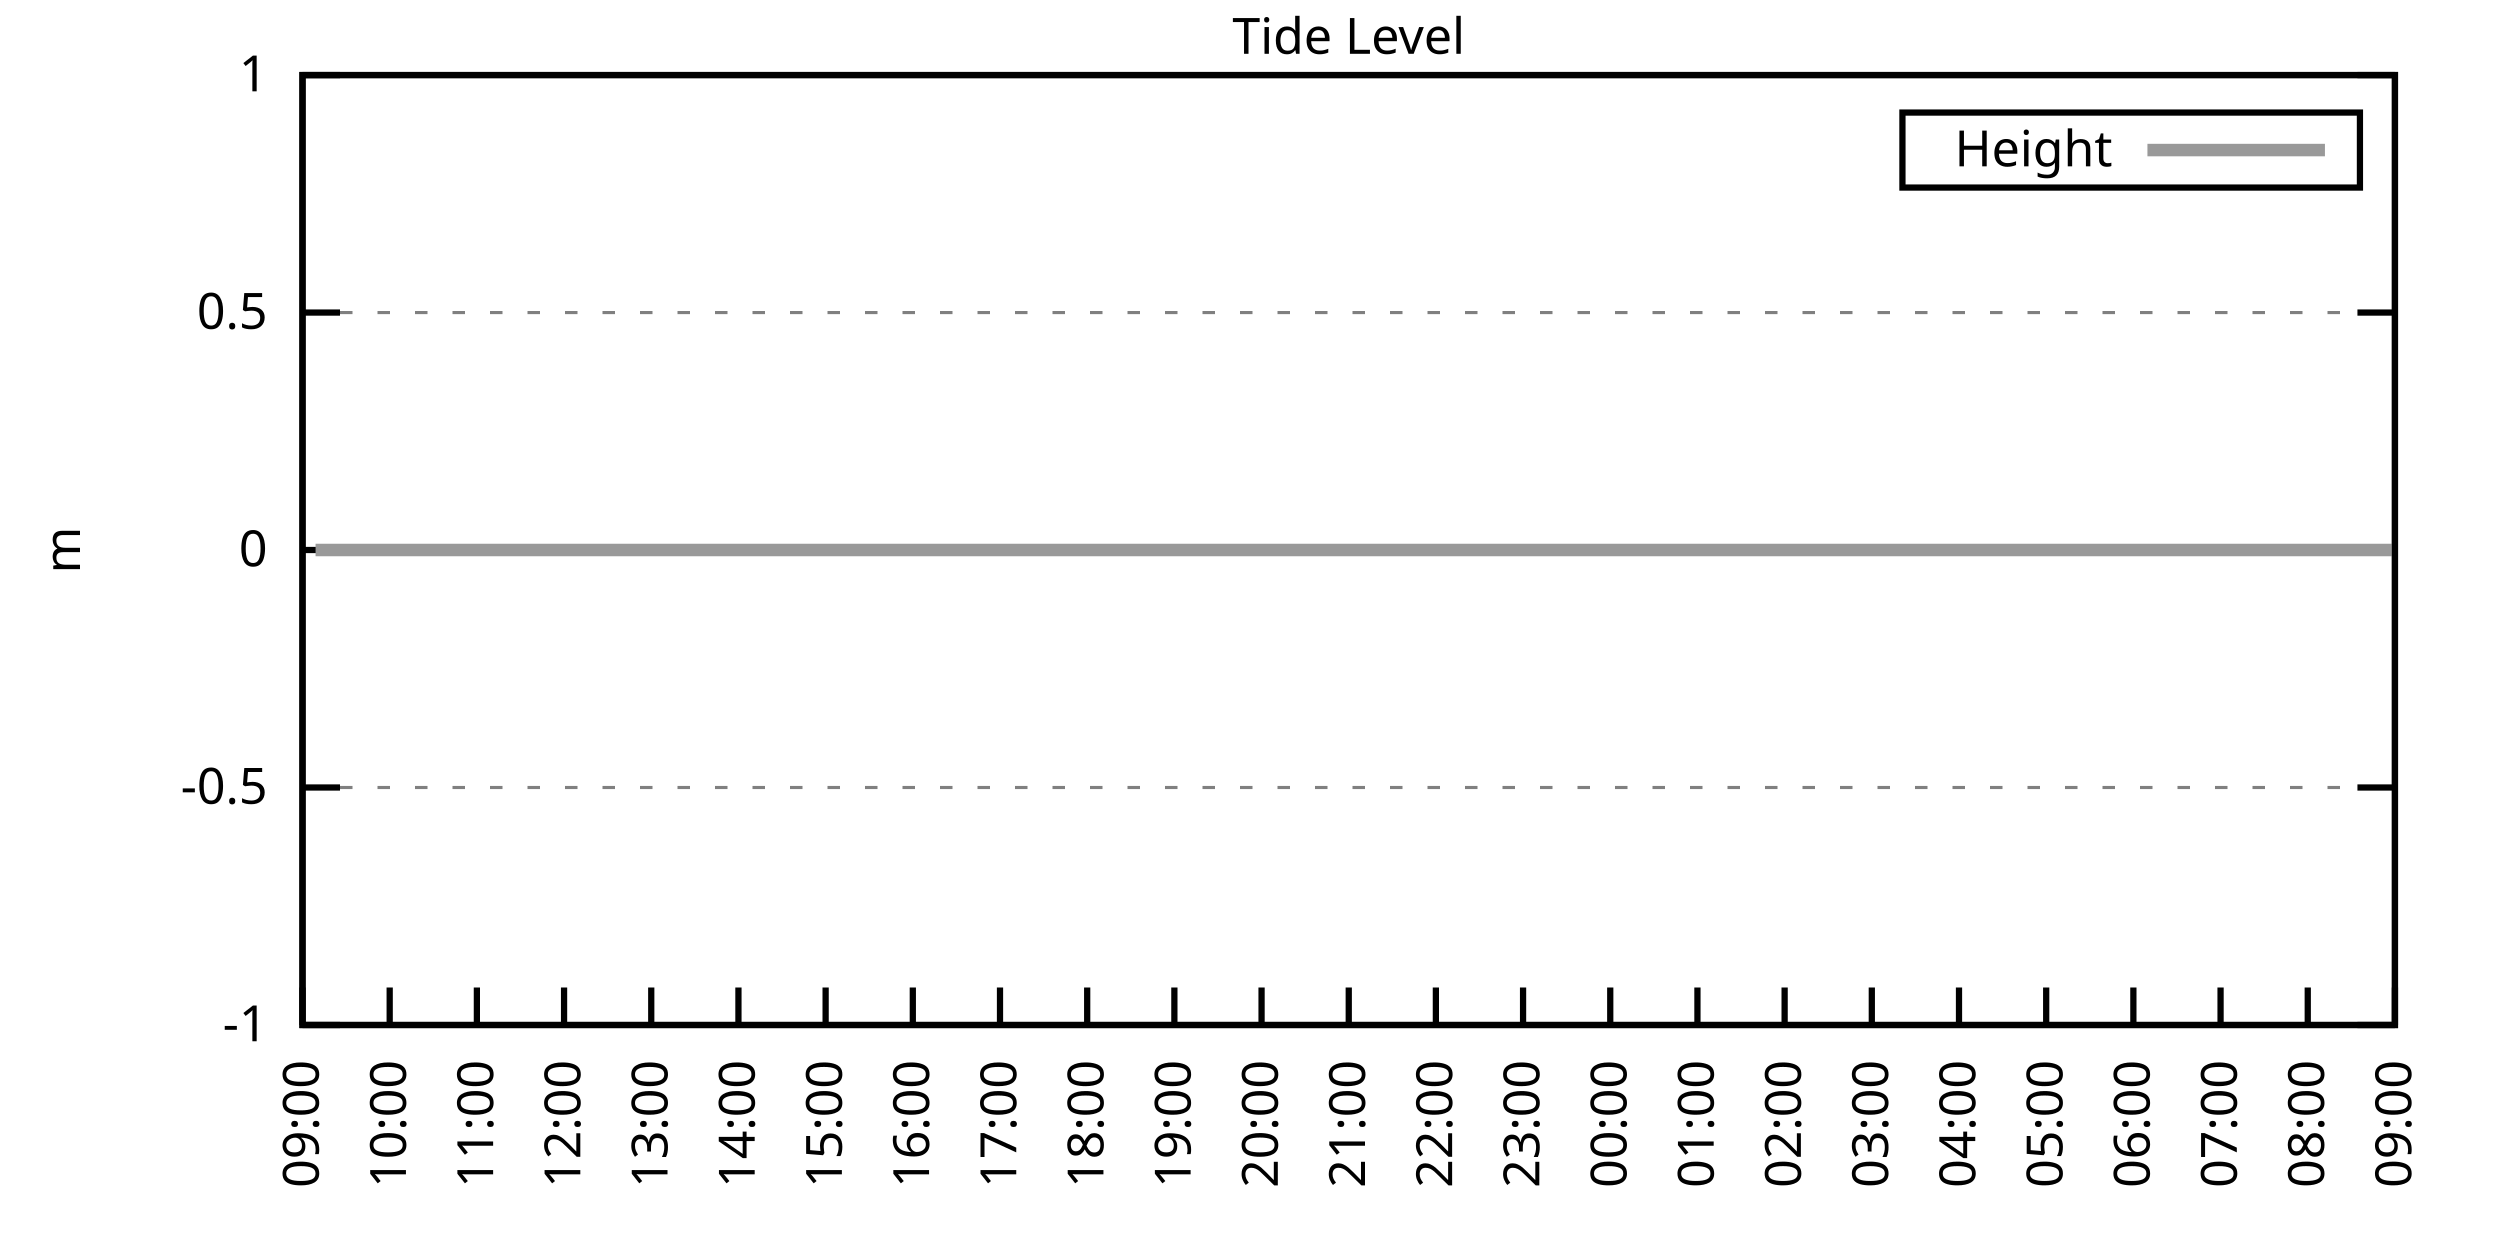
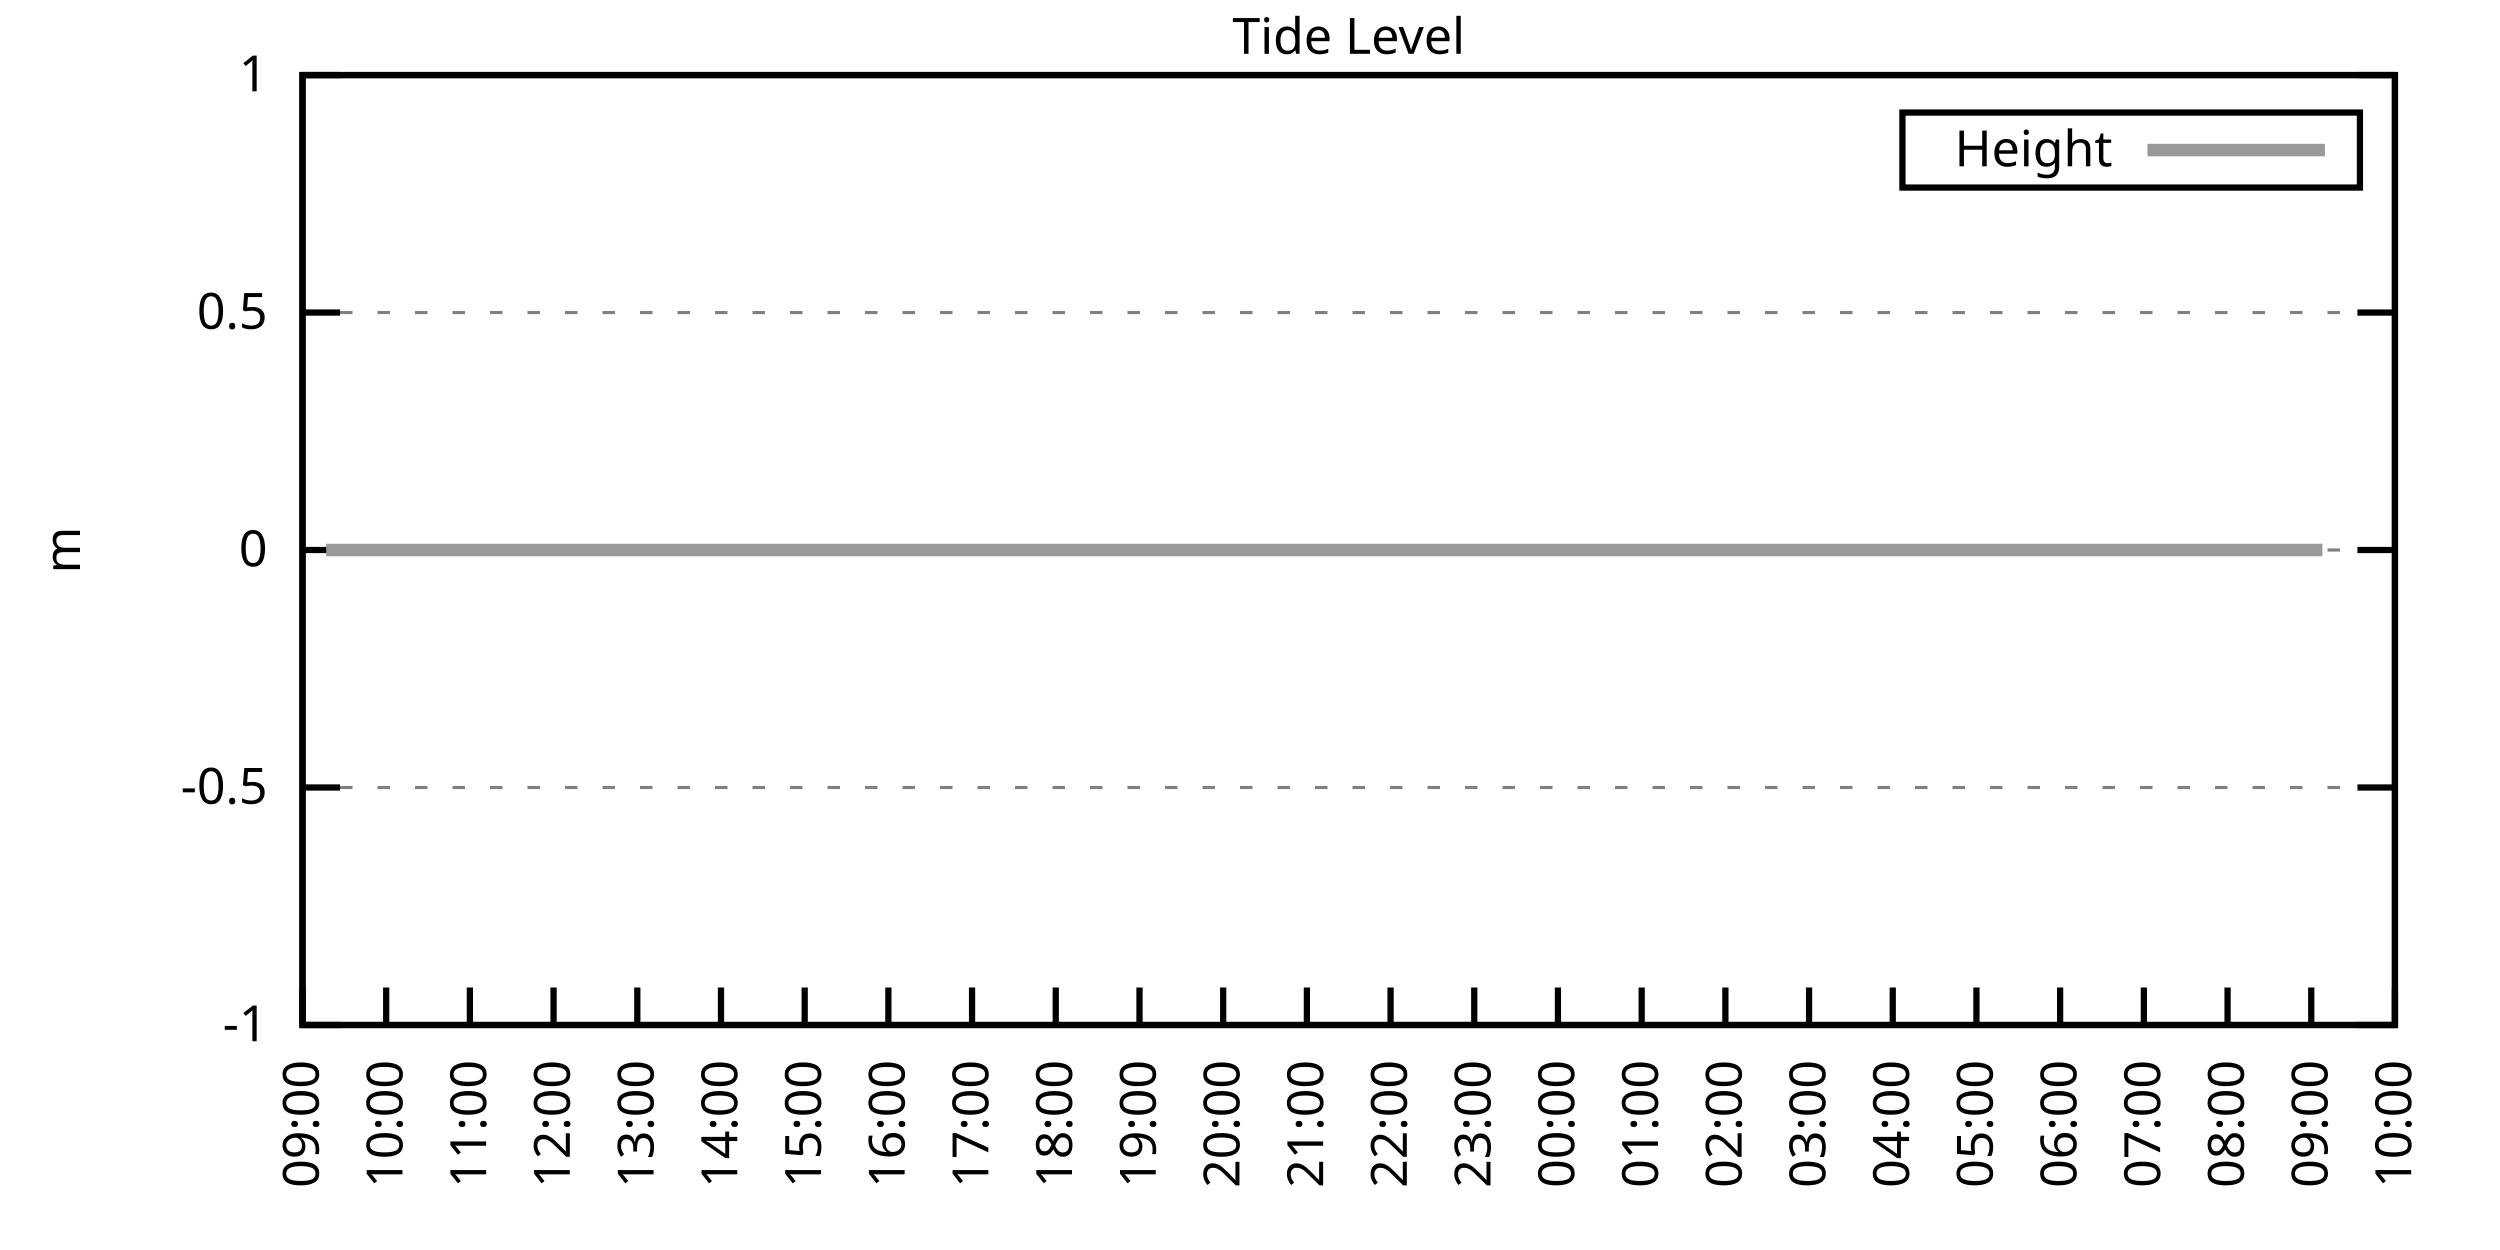
<svg xmlns="http://www.w3.org/2000/svg" xmlns:xlink="http://www.w3.org/1999/xlink" width="400" height="200" viewBox="0 0 400 200">
  <g id="gnuplot_canvas">
    <rect x="0" y="0" width="400" height="200" fill="none" />
    <defs>
      <circle id="gpDot" r="0.5" stroke-width="0.5" stroke="currentColor" />
      <path id="gpPt0" stroke-width="0.333" stroke="currentColor" d="M-1,0 h2 M0,-1 v2" />
      <path id="gpPt1" stroke-width="0.333" stroke="currentColor" d="M-1,-1 L1,1 M1,-1 L-1,1" />
      <path id="gpPt2" stroke-width="0.333" stroke="currentColor" d="M-1,0 L1,0 M0,-1 L0,1 M-1,-1 L1,1 M-1,1 L1,-1" />
      <rect id="gpPt3" stroke-width="0.333" stroke="currentColor" x="-1" y="-1" width="2" height="2" />
      <rect id="gpPt4" stroke-width="0.333" stroke="currentColor" fill="currentColor" x="-1" y="-1" width="2" height="2" />
      <circle id="gpPt5" stroke-width="0.333" stroke="currentColor" cx="0" cy="0" r="1" />
      <use xlink:href="#gpPt5" id="gpPt6" fill="currentColor" stroke="none" />
      <path id="gpPt7" stroke-width="0.333" stroke="currentColor" d="M0,-1.33 L-1.33,0.67 L1.33,0.67 z" />
      <use xlink:href="#gpPt7" id="gpPt8" fill="currentColor" stroke="none" />
      <use xlink:href="#gpPt7" id="gpPt9" stroke="currentColor" transform="rotate(180)" />
      <use xlink:href="#gpPt9" id="gpPt10" fill="currentColor" stroke="none" />
      <use xlink:href="#gpPt3" id="gpPt11" stroke="currentColor" transform="rotate(45)" />
      <use xlink:href="#gpPt11" id="gpPt12" fill="currentColor" stroke="none" />
      <path id="gpPt13" stroke-width="0.333" stroke="currentColor" d="M0,1.330 L1.265,0.411 L0.782,-1.067 L-0.782,-1.076 L-1.265,0.411 z" />
      <use xlink:href="#gpPt13" id="gpPt14" fill="currentColor" stroke="none" />
      <filter id="textbox" filterUnits="objectBoundingBox" x="0" y="0" height="1" width="1">
        <feFlood flood-color="white" flood-opacity="1" result="bgnd" />
        <feComposite in="SourceGraphic" in2="bgnd" operator="atop" />
      </filter>
      <filter id="greybox" filterUnits="objectBoundingBox" x="0" y="0" height="1" width="1">
        <feFlood flood-color="lightgrey" flood-opacity="1" result="grey" />
        <feComposite in="SourceGraphic" in2="grey" operator="atop" />
      </filter>
    </defs>
    <g fill="none" color="white" stroke="currentColor" stroke-width="1.00" stroke-linecap="butt" stroke-linejoin="miter">
</g>
    <g fill="none" color="black" stroke="currentColor" stroke-width="1.00" stroke-linecap="butt" stroke-linejoin="miter">
      <g stroke="none" shape-rendering="crispEdges">
        <polygon fill="rgb(255, 255, 255)" points="48.40,164.00 383.18,164.00 383.18,12.02 48.40,12.02 " />
      </g>
    </g>
    <g fill="none" color="black" stroke="currentColor" stroke-width="1.00" stroke-linecap="butt" stroke-linejoin="miter">
</g>
    <g fill="none" color="black" stroke="black" stroke-width="0.50" stroke-linecap="butt" stroke-linejoin="miter">
</g>
    <g fill="none" color="gray" stroke="currentColor" stroke-width="0.50" stroke-linecap="butt" stroke-linejoin="miter">
      <path stroke="gray" stroke-dasharray="2,4" class="gridline" d="M48.40,164.00 L383.19,164.00  " />
    </g>
    <g fill="none" color="gray" stroke="gray" stroke-width="1.00" stroke-linecap="butt" stroke-linejoin="miter">
</g>
    <g fill="none" color="black" stroke="currentColor" stroke-width="1.00" stroke-linecap="butt" stroke-linejoin="miter">
      <path stroke="black" d="M48.40,164.00 L54.40,164.00 M383.19,164.00 L377.19,164.00  " />
      <g transform="translate(42.80,166.60)" stroke="none" fill="black" font-family="Sans" font-size="8.00" text-anchor="end">
        <text>
          <tspan font-family="Sans">-1</tspan>
        </text>
      </g>
    </g>
    <g fill="none" color="black" stroke="currentColor" stroke-width="1.00" stroke-linecap="butt" stroke-linejoin="miter">
</g>
    <g fill="none" color="black" stroke="black" stroke-width="0.50" stroke-linecap="butt" stroke-linejoin="miter">
</g>
    <g fill="none" color="gray" stroke="currentColor" stroke-width="0.50" stroke-linecap="butt" stroke-linejoin="miter">
      <path stroke="gray" stroke-dasharray="2,4" class="gridline" d="M48.40,126.00 L383.19,126.00  " />
    </g>
    <g fill="none" color="gray" stroke="gray" stroke-width="1.00" stroke-linecap="butt" stroke-linejoin="miter">
</g>
    <g fill="none" color="black" stroke="currentColor" stroke-width="1.00" stroke-linecap="butt" stroke-linejoin="miter">
      <path stroke="black" d="M48.40,126.00 L54.40,126.00 M383.19,126.00 L377.19,126.00  " />
      <g transform="translate(42.80,128.60)" stroke="none" fill="black" font-family="Sans" font-size="8.00" text-anchor="end">
        <text>
          <tspan font-family="Sans">-0.5</tspan>
        </text>
      </g>
    </g>
    <g fill="none" color="black" stroke="currentColor" stroke-width="1.00" stroke-linecap="butt" stroke-linejoin="miter">
</g>
    <g fill="none" color="black" stroke="black" stroke-width="0.50" stroke-linecap="butt" stroke-linejoin="miter">
</g>
    <g fill="none" color="gray" stroke="currentColor" stroke-width="0.50" stroke-linecap="butt" stroke-linejoin="miter">
      <path stroke="gray" stroke-dasharray="2,4" class="gridline" d="M48.40,88.00 L383.19,88.00  " />
    </g>
    <g fill="none" color="gray" stroke="gray" stroke-width="1.00" stroke-linecap="butt" stroke-linejoin="miter">
</g>
    <g fill="none" color="black" stroke="currentColor" stroke-width="1.00" stroke-linecap="butt" stroke-linejoin="miter">
      <path stroke="black" d="M48.40,88.00 L54.40,88.00 M383.19,88.00 L377.19,88.00  " />
      <g transform="translate(42.80,90.60)" stroke="none" fill="black" font-family="Sans" font-size="8.00" text-anchor="end">
        <text>
          <tspan font-family="Sans"> 0</tspan>
        </text>
      </g>
    </g>
    <g fill="none" color="black" stroke="currentColor" stroke-width="1.00" stroke-linecap="butt" stroke-linejoin="miter">
</g>
    <g fill="none" color="black" stroke="black" stroke-width="0.50" stroke-linecap="butt" stroke-linejoin="miter">
</g>
    <g fill="none" color="gray" stroke="currentColor" stroke-width="0.50" stroke-linecap="butt" stroke-linejoin="miter">
      <path stroke="gray" stroke-dasharray="2,4" class="gridline" d="M48.40,50.01 L383.19,50.01  " />
    </g>
    <g fill="none" color="gray" stroke="gray" stroke-width="1.00" stroke-linecap="butt" stroke-linejoin="miter">
</g>
    <g fill="none" color="black" stroke="currentColor" stroke-width="1.00" stroke-linecap="butt" stroke-linejoin="miter">
      <path stroke="black" d="M48.40,50.01 L54.40,50.01 M383.19,50.01 L377.19,50.01  " />
      <g transform="translate(42.80,52.61)" stroke="none" fill="black" font-family="Sans" font-size="8.00" text-anchor="end">
        <text>
          <tspan font-family="Sans"> 0.5</tspan>
        </text>
      </g>
    </g>
    <g fill="none" color="black" stroke="currentColor" stroke-width="1.00" stroke-linecap="butt" stroke-linejoin="miter">
</g>
    <g fill="none" color="black" stroke="black" stroke-width="0.50" stroke-linecap="butt" stroke-linejoin="miter">
</g>
    <g fill="none" color="gray" stroke="currentColor" stroke-width="0.50" stroke-linecap="butt" stroke-linejoin="miter">
      <path stroke="gray" stroke-dasharray="2,4" class="gridline" d="M48.40,12.01 L383.19,12.01  " />
    </g>
    <g fill="none" color="gray" stroke="gray" stroke-width="1.00" stroke-linecap="butt" stroke-linejoin="miter">
</g>
    <g fill="none" color="black" stroke="currentColor" stroke-width="1.00" stroke-linecap="butt" stroke-linejoin="miter">
      <path stroke="black" d="M48.40,12.01 L54.40,12.01 M383.19,12.01 L377.19,12.01  " />
      <g transform="translate(42.80,14.61)" stroke="none" fill="black" font-family="Sans" font-size="8.00" text-anchor="end">
        <text>
          <tspan font-family="Sans"> 1</tspan>
        </text>
      </g>
    </g>
    <g fill="none" color="black" stroke="currentColor" stroke-width="1.00" stroke-linecap="butt" stroke-linejoin="miter">
      <path stroke="black" d="M48.40,164.00 L48.40,158.00  " />
      <g transform="translate(51.00,169.60) rotate(270.00)" stroke="none" fill="black" font-family="Sans" font-size="8.00" text-anchor="end">
        <text>
          <tspan font-family="Sans">09:00</tspan>
        </text>
      </g>
    </g>
    <g fill="none" color="black" stroke="currentColor" stroke-width="1.00" stroke-linecap="butt" stroke-linejoin="miter">
-       <path stroke="black" d="M62.35,164.00 L62.35,158.00  " />
-       <g transform="translate(64.95,169.60) rotate(270.00)" stroke="none" fill="black" font-family="Sans" font-size="8.00" text-anchor="end">
+       <path stroke="black" d="M61.79,164.00 L61.79,158.00  " />
+       <g transform="translate(64.39,169.60) rotate(270.00)" stroke="none" fill="black" font-family="Sans" font-size="8.00" text-anchor="end">
        <text>
          <tspan font-family="Sans">10:00</tspan>
        </text>
      </g>
    </g>
    <g fill="none" color="black" stroke="currentColor" stroke-width="1.00" stroke-linecap="butt" stroke-linejoin="miter">
-       <path stroke="black" d="M76.30,164.00 L76.30,158.00  " />
-       <g transform="translate(78.90,169.60) rotate(270.00)" stroke="none" fill="black" font-family="Sans" font-size="8.00" text-anchor="end">
+       <path stroke="black" d="M75.18,164.00 L75.18,158.00  " />
+       <g transform="translate(77.78,169.60) rotate(270.00)" stroke="none" fill="black" font-family="Sans" font-size="8.00" text-anchor="end">
        <text>
          <tspan font-family="Sans">11:00</tspan>
        </text>
      </g>
    </g>
    <g fill="none" color="black" stroke="currentColor" stroke-width="1.00" stroke-linecap="butt" stroke-linejoin="miter">
-       <path stroke="black" d="M90.25,164.00 L90.25,158.00  " />
-       <g transform="translate(92.85,169.60) rotate(270.00)" stroke="none" fill="black" font-family="Sans" font-size="8.00" text-anchor="end">
+       <path stroke="black" d="M88.57,164.00 L88.57,158.00  " />
+       <g transform="translate(91.17,169.60) rotate(270.00)" stroke="none" fill="black" font-family="Sans" font-size="8.00" text-anchor="end">
        <text>
          <tspan font-family="Sans">12:00</tspan>
        </text>
      </g>
    </g>
    <g fill="none" color="black" stroke="currentColor" stroke-width="1.00" stroke-linecap="butt" stroke-linejoin="miter">
-       <path stroke="black" d="M104.20,164.00 L104.20,158.00  " />
-       <g transform="translate(106.80,169.60) rotate(270.00)" stroke="none" fill="black" font-family="Sans" font-size="8.00" text-anchor="end">
+       <path stroke="black" d="M101.97,164.00 L101.97,158.00  " />
+       <g transform="translate(104.57,169.60) rotate(270.00)" stroke="none" fill="black" font-family="Sans" font-size="8.00" text-anchor="end">
        <text>
          <tspan font-family="Sans">13:00</tspan>
        </text>
      </g>
    </g>
    <g fill="none" color="black" stroke="currentColor" stroke-width="1.00" stroke-linecap="butt" stroke-linejoin="miter">
-       <path stroke="black" d="M118.15,164.00 L118.15,158.00  " />
-       <g transform="translate(120.75,169.60) rotate(270.00)" stroke="none" fill="black" font-family="Sans" font-size="8.00" text-anchor="end">
+       <path stroke="black" d="M115.36,164.00 L115.36,158.00  " />
+       <g transform="translate(117.96,169.60) rotate(270.00)" stroke="none" fill="black" font-family="Sans" font-size="8.00" text-anchor="end">
        <text>
          <tspan font-family="Sans">14:00</tspan>
        </text>
      </g>
    </g>
    <g fill="none" color="black" stroke="currentColor" stroke-width="1.00" stroke-linecap="butt" stroke-linejoin="miter">
-       <path stroke="black" d="M132.10,164.00 L132.10,158.00  " />
-       <g transform="translate(134.70,169.60) rotate(270.00)" stroke="none" fill="black" font-family="Sans" font-size="8.00" text-anchor="end">
+       <path stroke="black" d="M128.75,164.00 L128.75,158.00  " />
+       <g transform="translate(131.35,169.60) rotate(270.00)" stroke="none" fill="black" font-family="Sans" font-size="8.00" text-anchor="end">
        <text>
          <tspan font-family="Sans">15:00</tspan>
        </text>
      </g>
    </g>
    <g fill="none" color="black" stroke="currentColor" stroke-width="1.00" stroke-linecap="butt" stroke-linejoin="miter">
-       <path stroke="black" d="M146.05,164.00 L146.05,158.00  " />
-       <g transform="translate(148.65,169.60) rotate(270.00)" stroke="none" fill="black" font-family="Sans" font-size="8.00" text-anchor="end">
+       <path stroke="black" d="M142.14,164.00 L142.14,158.00  " />
+       <g transform="translate(144.74,169.60) rotate(270.00)" stroke="none" fill="black" font-family="Sans" font-size="8.00" text-anchor="end">
        <text>
          <tspan font-family="Sans">16:00</tspan>
        </text>
      </g>
    </g>
    <g fill="none" color="black" stroke="currentColor" stroke-width="1.00" stroke-linecap="butt" stroke-linejoin="miter">
-       <path stroke="black" d="M160.00,164.00 L160.00,158.00  " />
-       <g transform="translate(162.60,169.60) rotate(270.00)" stroke="none" fill="black" font-family="Sans" font-size="8.00" text-anchor="end">
+       <path stroke="black" d="M155.53,164.00 L155.53,158.00  " />
+       <g transform="translate(158.13,169.60) rotate(270.00)" stroke="none" fill="black" font-family="Sans" font-size="8.00" text-anchor="end">
        <text>
          <tspan font-family="Sans">17:00</tspan>
        </text>
      </g>
    </g>
    <g fill="none" color="black" stroke="currentColor" stroke-width="1.00" stroke-linecap="butt" stroke-linejoin="miter">
-       <path stroke="black" d="M173.95,164.00 L173.95,158.00  " />
-       <g transform="translate(176.55,169.60) rotate(270.00)" stroke="none" fill="black" font-family="Sans" font-size="8.00" text-anchor="end">
+       <path stroke="black" d="M168.92,164.00 L168.92,158.00  " />
+       <g transform="translate(171.52,169.60) rotate(270.00)" stroke="none" fill="black" font-family="Sans" font-size="8.00" text-anchor="end">
        <text>
          <tspan font-family="Sans">18:00</tspan>
        </text>
      </g>
    </g>
    <g fill="none" color="black" stroke="currentColor" stroke-width="1.00" stroke-linecap="butt" stroke-linejoin="miter">
-       <path stroke="black" d="M187.90,164.00 L187.90,158.00  " />
-       <g transform="translate(190.50,169.60) rotate(270.00)" stroke="none" fill="black" font-family="Sans" font-size="8.00" text-anchor="end">
+       <path stroke="black" d="M182.32,164.00 L182.32,158.00  " />
+       <g transform="translate(184.92,169.60) rotate(270.00)" stroke="none" fill="black" font-family="Sans" font-size="8.00" text-anchor="end">
        <text>
          <tspan font-family="Sans">19:00</tspan>
        </text>
      </g>
    </g>
    <g fill="none" color="black" stroke="currentColor" stroke-width="1.00" stroke-linecap="butt" stroke-linejoin="miter">
-       <path stroke="black" d="M201.85,164.00 L201.85,158.00  " />
-       <g transform="translate(204.45,169.60) rotate(270.00)" stroke="none" fill="black" font-family="Sans" font-size="8.00" text-anchor="end">
+       <path stroke="black" d="M195.71,164.00 L195.71,158.00  " />
+       <g transform="translate(198.31,169.60) rotate(270.00)" stroke="none" fill="black" font-family="Sans" font-size="8.00" text-anchor="end">
        <text>
          <tspan font-family="Sans">20:00</tspan>
        </text>
      </g>
    </g>
    <g fill="none" color="black" stroke="currentColor" stroke-width="1.00" stroke-linecap="butt" stroke-linejoin="miter">
-       <path stroke="black" d="M215.80,164.00 L215.80,158.00  " />
-       <g transform="translate(218.40,169.60) rotate(270.00)" stroke="none" fill="black" font-family="Sans" font-size="8.00" text-anchor="end">
+       <path stroke="black" d="M209.10,164.00 L209.10,158.00  " />
+       <g transform="translate(211.70,169.60) rotate(270.00)" stroke="none" fill="black" font-family="Sans" font-size="8.00" text-anchor="end">
        <text>
          <tspan font-family="Sans">21:00</tspan>
        </text>
      </g>
    </g>
    <g fill="none" color="black" stroke="currentColor" stroke-width="1.00" stroke-linecap="butt" stroke-linejoin="miter">
-       <path stroke="black" d="M229.74,164.00 L229.74,158.00  " />
-       <g transform="translate(232.34,169.60) rotate(270.00)" stroke="none" fill="black" font-family="Sans" font-size="8.00" text-anchor="end">
+       <path stroke="black" d="M222.49,164.00 L222.49,158.00  " />
+       <g transform="translate(225.09,169.60) rotate(270.00)" stroke="none" fill="black" font-family="Sans" font-size="8.00" text-anchor="end">
        <text>
          <tspan font-family="Sans">22:00</tspan>
        </text>
      </g>
    </g>
    <g fill="none" color="black" stroke="currentColor" stroke-width="1.00" stroke-linecap="butt" stroke-linejoin="miter">
-       <path stroke="black" d="M243.69,164.00 L243.69,158.00  " />
-       <g transform="translate(246.29,169.60) rotate(270.00)" stroke="none" fill="black" font-family="Sans" font-size="8.00" text-anchor="end">
+       <path stroke="black" d="M235.88,164.00 L235.88,158.00  " />
+       <g transform="translate(238.48,169.60) rotate(270.00)" stroke="none" fill="black" font-family="Sans" font-size="8.00" text-anchor="end">
        <text>
          <tspan font-family="Sans">23:00</tspan>
        </text>
      </g>
    </g>
    <g fill="none" color="black" stroke="currentColor" stroke-width="1.00" stroke-linecap="butt" stroke-linejoin="miter">
-       <path stroke="black" d="M257.64,164.00 L257.64,158.00  " />
-       <g transform="translate(260.24,169.60) rotate(270.00)" stroke="none" fill="black" font-family="Sans" font-size="8.00" text-anchor="end">
+       <path stroke="black" d="M249.27,164.00 L249.27,158.00  " />
+       <g transform="translate(251.87,169.60) rotate(270.00)" stroke="none" fill="black" font-family="Sans" font-size="8.00" text-anchor="end">
        <text>
          <tspan font-family="Sans">00:00</tspan>
        </text>
      </g>
    </g>
    <g fill="none" color="black" stroke="currentColor" stroke-width="1.00" stroke-linecap="butt" stroke-linejoin="miter">
-       <path stroke="black" d="M271.59,164.00 L271.59,158.00  " />
-       <g transform="translate(274.19,169.60) rotate(270.00)" stroke="none" fill="black" font-family="Sans" font-size="8.00" text-anchor="end">
+       <path stroke="black" d="M262.67,164.00 L262.67,158.00  " />
+       <g transform="translate(265.27,169.60) rotate(270.00)" stroke="none" fill="black" font-family="Sans" font-size="8.00" text-anchor="end">
        <text>
          <tspan font-family="Sans">01:00</tspan>
        </text>
      </g>
    </g>
    <g fill="none" color="black" stroke="currentColor" stroke-width="1.00" stroke-linecap="butt" stroke-linejoin="miter">
-       <path stroke="black" d="M285.54,164.00 L285.54,158.00  " />
-       <g transform="translate(288.14,169.60) rotate(270.00)" stroke="none" fill="black" font-family="Sans" font-size="8.00" text-anchor="end">
+       <path stroke="black" d="M276.06,164.00 L276.06,158.00  " />
+       <g transform="translate(278.66,169.60) rotate(270.00)" stroke="none" fill="black" font-family="Sans" font-size="8.00" text-anchor="end">
        <text>
          <tspan font-family="Sans">02:00</tspan>
        </text>
      </g>
    </g>
    <g fill="none" color="black" stroke="currentColor" stroke-width="1.00" stroke-linecap="butt" stroke-linejoin="miter">
-       <path stroke="black" d="M299.49,164.00 L299.49,158.00  " />
-       <g transform="translate(302.09,169.60) rotate(270.00)" stroke="none" fill="black" font-family="Sans" font-size="8.00" text-anchor="end">
+       <path stroke="black" d="M289.45,164.00 L289.45,158.00  " />
+       <g transform="translate(292.05,169.60) rotate(270.00)" stroke="none" fill="black" font-family="Sans" font-size="8.00" text-anchor="end">
        <text>
          <tspan font-family="Sans">03:00</tspan>
        </text>
      </g>
    </g>
    <g fill="none" color="black" stroke="currentColor" stroke-width="1.00" stroke-linecap="butt" stroke-linejoin="miter">
-       <path stroke="black" d="M313.44,164.00 L313.44,158.00  " />
-       <g transform="translate(316.04,169.60) rotate(270.00)" stroke="none" fill="black" font-family="Sans" font-size="8.00" text-anchor="end">
+       <path stroke="black" d="M302.84,164.00 L302.84,158.00  " />
+       <g transform="translate(305.44,169.60) rotate(270.00)" stroke="none" fill="black" font-family="Sans" font-size="8.00" text-anchor="end">
        <text>
          <tspan font-family="Sans">04:00</tspan>
        </text>
      </g>
    </g>
    <g fill="none" color="black" stroke="currentColor" stroke-width="1.00" stroke-linecap="butt" stroke-linejoin="miter">
-       <path stroke="black" d="M327.39,164.00 L327.39,158.00  " />
-       <g transform="translate(329.99,169.60) rotate(270.00)" stroke="none" fill="black" font-family="Sans" font-size="8.00" text-anchor="end">
+       <path stroke="black" d="M316.23,164.00 L316.23,158.00  " />
+       <g transform="translate(318.83,169.60) rotate(270.00)" stroke="none" fill="black" font-family="Sans" font-size="8.00" text-anchor="end">
        <text>
          <tspan font-family="Sans">05:00</tspan>
        </text>
      </g>
    </g>
    <g fill="none" color="black" stroke="currentColor" stroke-width="1.00" stroke-linecap="butt" stroke-linejoin="miter">
-       <path stroke="black" d="M341.34,164.00 L341.34,158.00  " />
-       <g transform="translate(343.94,169.60) rotate(270.00)" stroke="none" fill="black" font-family="Sans" font-size="8.00" text-anchor="end">
+       <path stroke="black" d="M329.62,164.00 L329.62,158.00  " />
+       <g transform="translate(332.22,169.60) rotate(270.00)" stroke="none" fill="black" font-family="Sans" font-size="8.00" text-anchor="end">
        <text>
          <tspan font-family="Sans">06:00</tspan>
        </text>
      </g>
    </g>
    <g fill="none" color="black" stroke="currentColor" stroke-width="1.00" stroke-linecap="butt" stroke-linejoin="miter">
-       <path stroke="black" d="M355.29,164.00 L355.29,158.00  " />
-       <g transform="translate(357.89,169.60) rotate(270.00)" stroke="none" fill="black" font-family="Sans" font-size="8.00" text-anchor="end">
+       <path stroke="black" d="M343.02,164.00 L343.02,158.00  " />
+       <g transform="translate(345.62,169.60) rotate(270.00)" stroke="none" fill="black" font-family="Sans" font-size="8.00" text-anchor="end">
        <text>
          <tspan font-family="Sans">07:00</tspan>
        </text>
      </g>
    </g>
    <g fill="none" color="black" stroke="currentColor" stroke-width="1.00" stroke-linecap="butt" stroke-linejoin="miter">
-       <path stroke="black" d="M369.24,164.00 L369.24,158.00  " />
-       <g transform="translate(371.84,169.60) rotate(270.00)" stroke="none" fill="black" font-family="Sans" font-size="8.00" text-anchor="end">
+       <path stroke="black" d="M356.41,164.00 L356.41,158.00  " />
+       <g transform="translate(359.01,169.60) rotate(270.00)" stroke="none" fill="black" font-family="Sans" font-size="8.00" text-anchor="end">
        <text>
          <tspan font-family="Sans">08:00</tspan>
+         </text>
+       </g>
+     </g>
+     <g fill="none" color="black" stroke="currentColor" stroke-width="1.00" stroke-linecap="butt" stroke-linejoin="miter">
+       <path stroke="black" d="M369.80,164.00 L369.80,158.00  " />
+       <g transform="translate(372.40,169.60) rotate(270.00)" stroke="none" fill="black" font-family="Sans" font-size="8.00" text-anchor="end">
+         <text>
+           <tspan font-family="Sans">09:00</tspan>
        </text>
      </g>
    </g>
    <g fill="none" color="black" stroke="currentColor" stroke-width="1.00" stroke-linecap="butt" stroke-linejoin="miter">
      <path stroke="black" d="M383.19,164.00 L383.19,158.00  " />
      <g transform="translate(385.79,169.60) rotate(270.00)" stroke="none" fill="black" font-family="Sans" font-size="8.00" text-anchor="end">
        <text>
-           <tspan font-family="Sans">09:00</tspan>
+           <tspan font-family="Sans">10:00</tspan>
        </text>
      </g>
    </g>
    <g fill="none" color="black" stroke="currentColor" stroke-width="1.00" stroke-linecap="butt" stroke-linejoin="miter">
</g>
    <g fill="none" color="black" stroke="currentColor" stroke-width="1.00" stroke-linecap="butt" stroke-linejoin="miter">
      <path stroke="black" d="M48.40,12.01 L48.40,164.00 L383.19,164.00 L383.19,12.01 L48.40,12.01 Z  " />
    </g>
    <g fill="none" color="black" stroke="currentColor" stroke-width="1.00" stroke-linecap="butt" stroke-linejoin="miter">
</g>
    <g fill="none" color="black" stroke="currentColor" stroke-width="1.00" stroke-linecap="butt" stroke-linejoin="miter">
      <path stroke="black" d="M304.39,30.01 L304.39,18.01 L377.59,18.01 L377.59,30.01 L304.39,30.01 Z  " />
    </g>
    <g id="Tide_level_plot_1">
      <g fill="none" color="white" stroke="black" stroke-width="2.00" stroke-linecap="butt" stroke-linejoin="miter">
</g>
      <g fill="none" color="black" stroke="currentColor" stroke-width="2.00" stroke-linecap="butt" stroke-linejoin="miter">
        <g transform="translate(337.99,26.61)" stroke="none" fill="black" font-family="Sans" font-size="8.00" text-anchor="end">
          <text>
            <tspan font-family="Sans">Height</tspan>
          </text>
        </g>
      </g>
      <g fill="none" color="black" stroke="currentColor" stroke-width="2.00" stroke-linecap="butt" stroke-linejoin="miter">
-         <path stroke="rgb(153, 153, 153)" d="M343.59,24.01 L371.99,24.01 M50.49,88.00 L52.35,88.00 L54.91,88.00 L57.23,88.00 L59.79,88.00 L62.12,88.00   L63.98,88.00 L66.77,88.00 L69.09,88.00 L71.18,88.00 L73.51,88.00 L75.83,88.00 L78.39,88.00 L80.72,88.00   L82.58,88.00 L85.13,88.00 L87.46,88.00 L90.02,88.00 L91.88,88.00 L94.43,88.00 L96.76,88.00 L98.85,88.00   L101.41,88.00 L103.97,88.00 L106.06,88.00 L108.38,88.00 L110.94,88.00 L113.27,88.00 L115.36,88.00 L117.68,88.00   L120.24,88.00 L122.10,88.00 L124.89,88.00 L126.98,88.00 L129.54,88.00 L131.87,88.00 L133.96,88.00 L136.28,88.00   L138.61,88.00 L141.16,88.00 L143.26,88.00 L145.81,88.00 L147.91,88.00 L150.23,88.00 L152.79,88.00 L155.11,88.00   L157.21,88.00 L159.53,88.00 L161.86,88.00 L164.41,88.00 L166.27,88.00 L168.83,88.00 L171.39,88.00 L173.25,88.00   L175.81,88.00 L178.36,88.00 L180.69,88.00 L182.55,88.00 L185.34,88.00 L187.43,88.00 L189.99,88.00 L191.85,88.00   L194.41,88.00 L196.96,88.00 L199.06,88.00 L201.38,88.00 L203.71,88.00 L206.26,88.00 L208.12,88.00 L210.68,88.00   L212.77,88.00 L215.33,88.00 L217.65,88.00 L220.21,88.00 L222.30,88.00 L224.63,88.00 L226.95,88.00 L229.51,88.00   L231.84,88.00 L233.93,88.00 L236.25,88.00 L238.81,88.00 L240.90,88.00 L242.76,88.00 L245.55,88.00 L247.65,88.00   L250.20,88.00 L252.53,88.00 L254.85,88.00 L257.41,88.00 L259.50,88.00 L262.06,88.00 L264.15,88.00 L266.48,88.00   L268.57,88.00 L271.36,88.00 L273.22,88.00 L275.78,88.00 L278.34,88.00 L280.66,88.00 L282.52,88.00 L285.31,88.00   L287.64,88.00 L289.73,88.00 L292.29,88.00 L294.61,88.00 L296.70,88.00 L298.80,88.00 L301.35,88.00 L303.44,88.00   L306.00,88.00 L308.33,88.00 L310.88,88.00 L312.98,88.00 L315.30,88.00 L317.63,88.00 L319.72,88.00 L322.28,88.00   L324.37,88.00 L326.93,88.00 L329.48,88.00 L331.34,88.00 L333.90,88.00 L336.23,88.00 L338.55,88.00 L340.88,88.00   L343.43,88.00 L345.53,88.00 L347.85,88.00 L350.41,88.00 L352.73,88.00 L354.59,88.00 L357.15,88.00 L359.48,88.00   L361.80,88.00 L364.36,88.00 L366.45,88.00 L368.54,88.00 L371.10,88.00 L373.66,88.00 L375.75,88.00 L378.31,88.00   L380.63,88.00 L382.96,88.00  " />
+         <path stroke="rgb(153, 153, 153)" d="M343.59,24.01 L371.99,24.01 M52.19,88.00 L54.65,88.00 L56.88,88.00 L59.34,88.00 L61.57,88.00 L63.35,88.00   L66.03,88.00 L68.26,88.00 L70.27,88.00 L72.50,88.00 L74.74,88.00 L77.19,88.00 L79.42,88.00 L81.21,88.00   L83.66,88.00 L85.90,88.00 L88.35,88.00 L90.14,88.00 L92.59,88.00 L94.82,88.00 L96.83,88.00 L99.29,88.00   L101.74,88.00 L103.75,88.00 L105.98,88.00 L108.44,88.00 L110.67,88.00 L112.68,88.00 L114.91,88.00 L117.37,88.00   L119.15,88.00 L121.83,88.00 L123.84,88.00 L126.29,88.00 L128.53,88.00 L130.54,88.00 L132.77,88.00 L135.00,88.00   L137.45,88.00 L139.46,88.00 L141.92,88.00 L143.93,88.00 L146.16,88.00 L148.61,88.00 L150.85,88.00 L152.85,88.00   L155.09,88.00 L157.32,88.00 L159.77,88.00 L161.56,88.00 L164.01,88.00 L166.47,88.00 L168.25,88.00 L170.71,88.00   L173.17,88.00 L175.40,88.00 L177.18,88.00 L179.86,88.00 L181.87,88.00 L184.32,88.00 L186.11,88.00 L188.57,88.00   L191.02,88.00 L193.03,88.00 L195.26,88.00 L197.49,88.00 L199.95,88.00 L201.73,88.00 L204.19,88.00 L206.20,88.00   L208.65,88.00 L210.88,88.00 L213.34,88.00 L215.35,88.00 L217.58,88.00 L219.81,88.00 L222.27,88.00 L224.50,88.00   L226.51,88.00 L228.74,88.00 L231.20,88.00 L233.20,88.00 L234.99,88.00 L237.67,88.00 L239.68,88.00 L242.13,88.00   L244.36,88.00 L246.60,88.00 L249.05,88.00 L251.06,88.00 L253.51,88.00 L255.52,88.00 L257.76,88.00 L259.76,88.00   L262.44,88.00 L264.23,88.00 L266.68,88.00 L269.14,88.00 L271.37,88.00 L273.16,88.00 L275.83,88.00 L278.07,88.00   L280.07,88.00 L282.53,88.00 L284.76,88.00 L286.77,88.00 L288.78,88.00 L291.23,88.00 L293.24,88.00 L295.70,88.00   L297.93,88.00 L300.39,88.00 L302.39,88.00 L304.63,88.00 L306.86,88.00 L308.87,88.00 L311.32,88.00 L313.33,88.00   L315.79,88.00 L318.24,88.00 L320.03,88.00 L322.48,88.00 L324.71,88.00 L326.95,88.00 L329.18,88.00 L331.63,88.00   L333.64,88.00 L335.87,88.00 L338.33,88.00 L340.56,88.00 L342.35,88.00 L344.80,88.00 L347.03,88.00 L349.26,88.00   L351.72,88.00 L353.73,88.00 L355.74,88.00 L358.19,88.00 L360.65,88.00 L362.66,88.00 L365.11,88.00 L367.34,88.00   L369.58,88.00 L371.58,88.00  " />
      </g>
    </g>
    <g fill="none" color="black" stroke="currentColor" stroke-width="2.00" stroke-linecap="butt" stroke-linejoin="miter">
</g>
    <g fill="none" color="black" stroke="black" stroke-width="1.00" stroke-linecap="butt" stroke-linejoin="miter">
</g>
    <g fill="none" color="black" stroke="currentColor" stroke-width="1.00" stroke-linecap="butt" stroke-linejoin="miter">
      <path stroke="black" d="M48.40,12.01 L48.40,164.00 L383.19,164.00 L383.19,12.01 L48.40,12.01 Z  " />
      <g transform="translate(12.80,88.01) rotate(270.00)" stroke="none" fill="black" font-family="Sans" font-size="8.00" text-anchor="middle">
        <text>
          <tspan font-family="Sans">m</tspan>
        </text>
      </g>
    </g>
    <g fill="none" color="black" stroke="currentColor" stroke-width="1.00" stroke-linecap="butt" stroke-linejoin="miter">
</g>
    <g fill="none" color="black" stroke="currentColor" stroke-width="1.00" stroke-linecap="butt" stroke-linejoin="miter">
      <g transform="translate(215.79,8.61)" stroke="none" fill="black" font-family="Sans" font-size="8.00" text-anchor="middle">
        <text>
          <tspan font-family="Sans">Tide Level</tspan>
        </text>
      </g>
    </g>
    <g fill="none" color="black" stroke="currentColor" stroke-width="1.00" stroke-linecap="butt" stroke-linejoin="miter">
</g>
  </g>
</svg>
